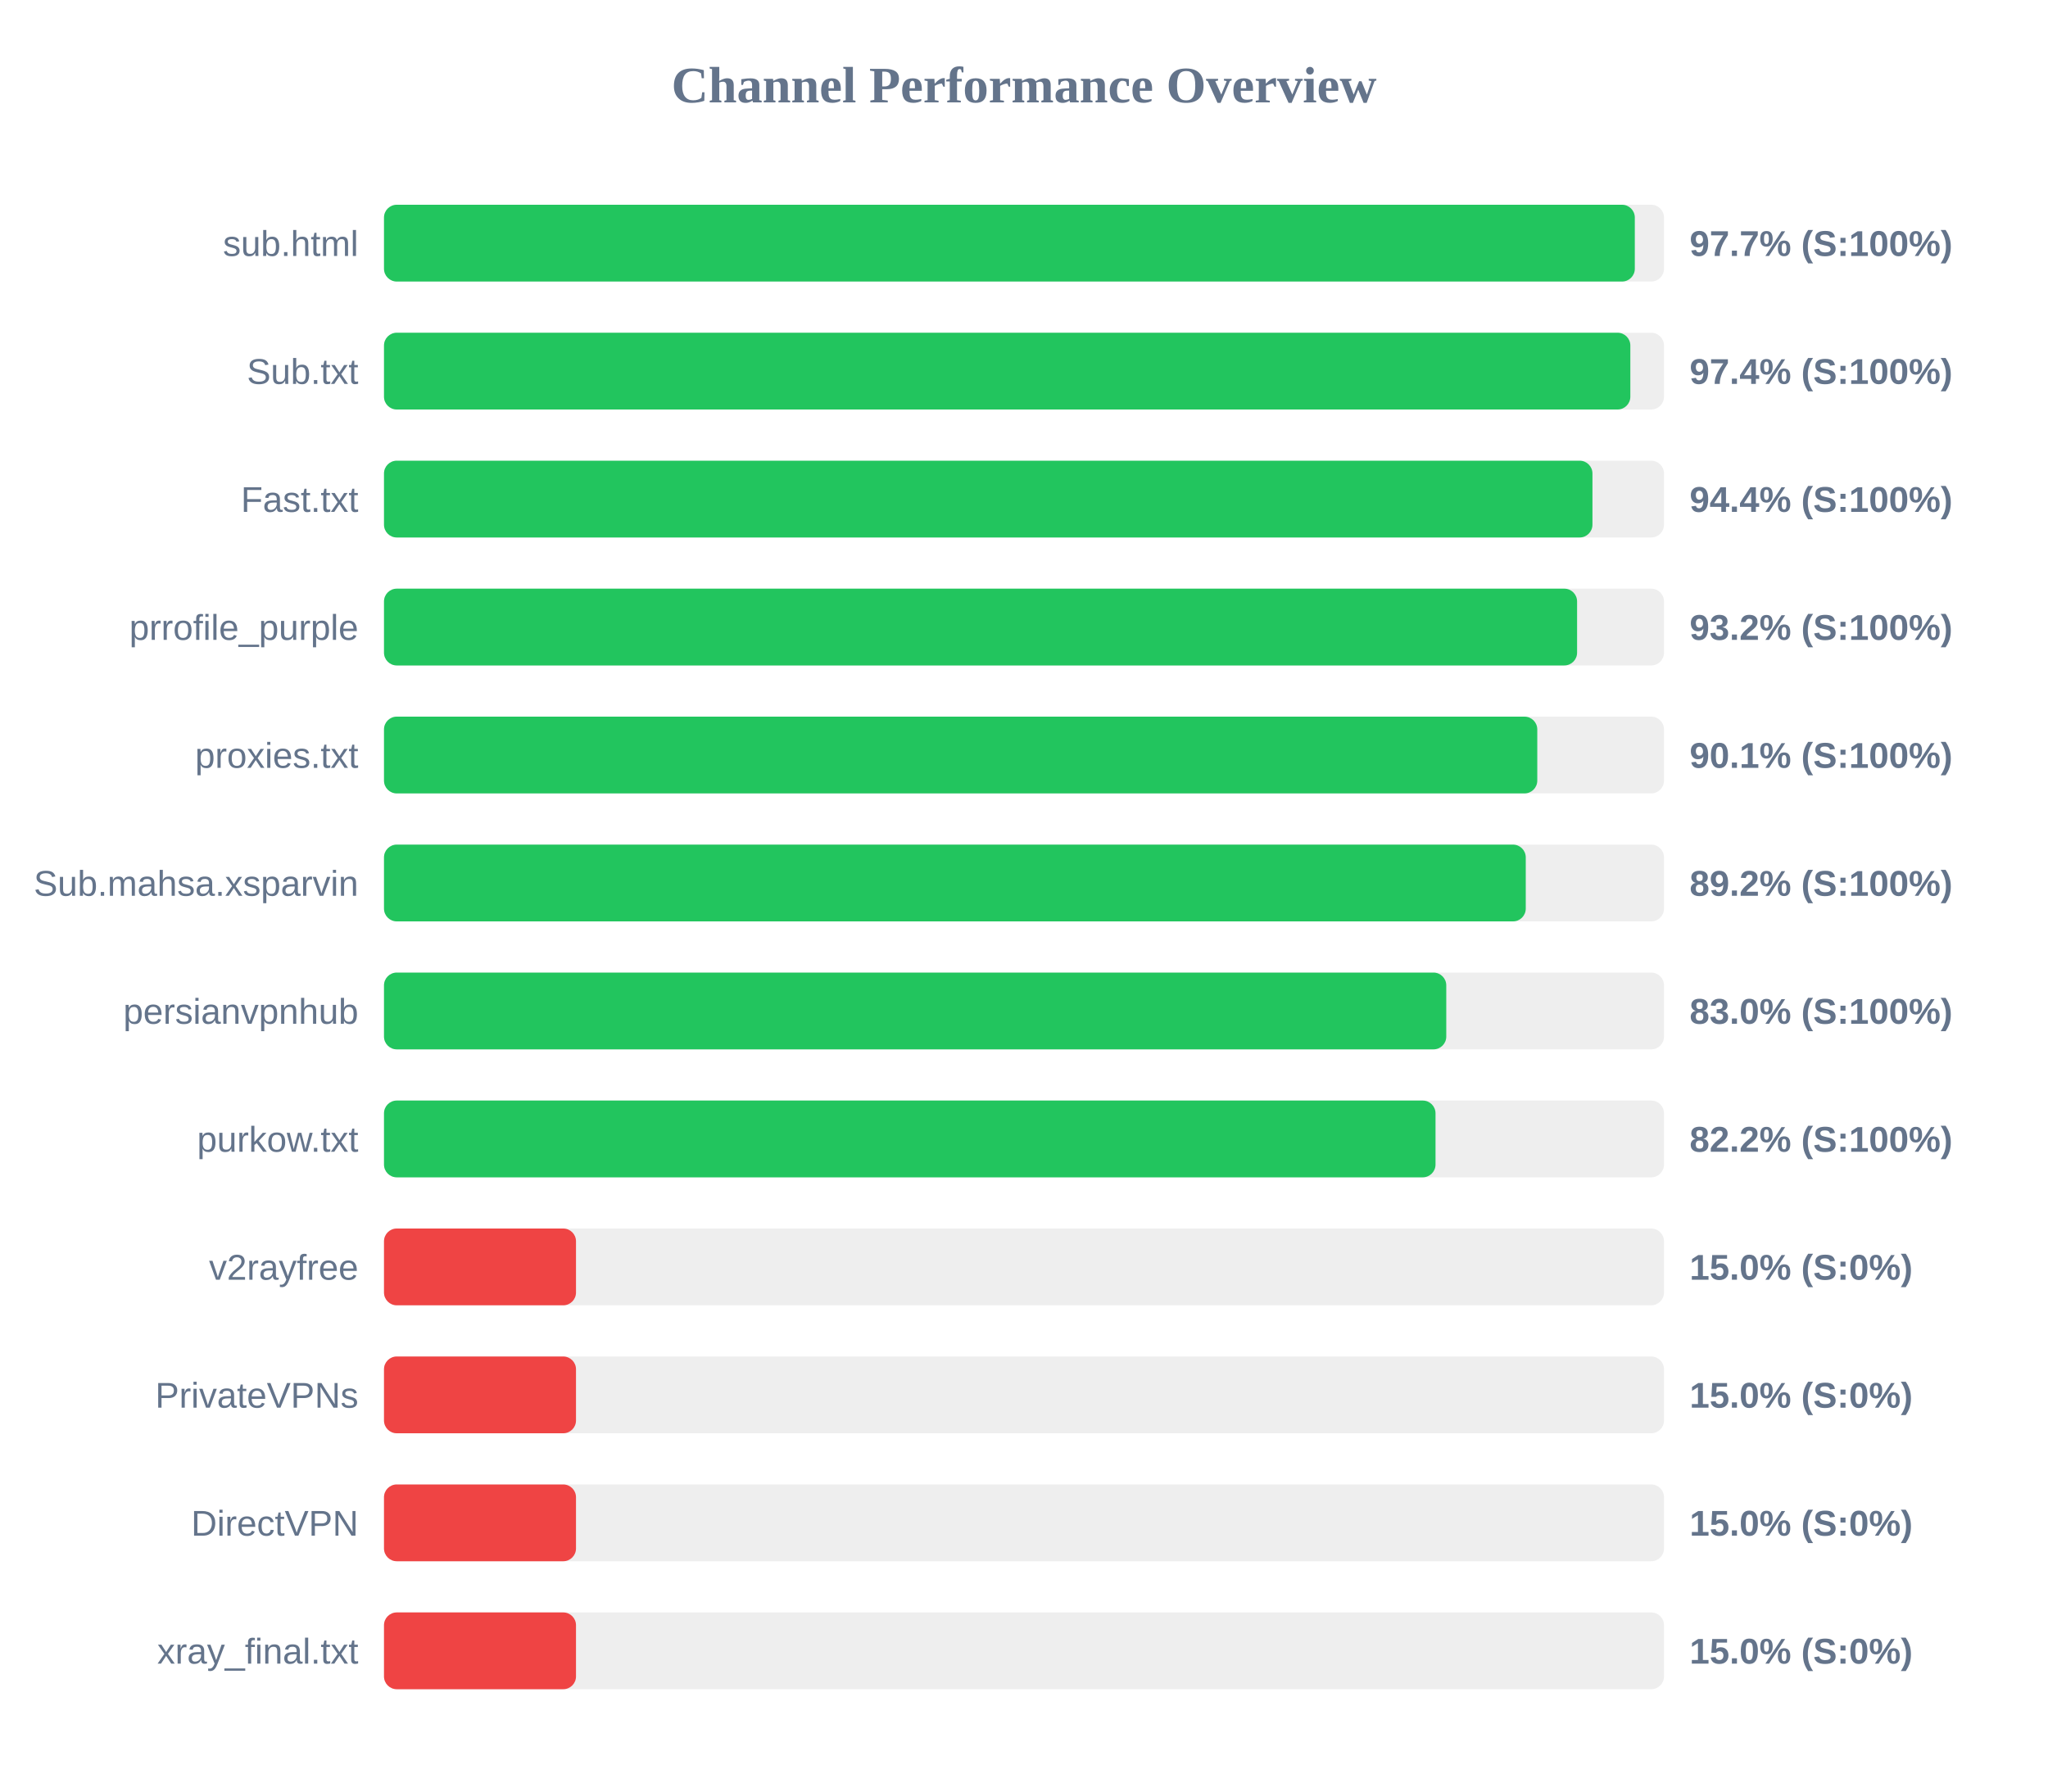
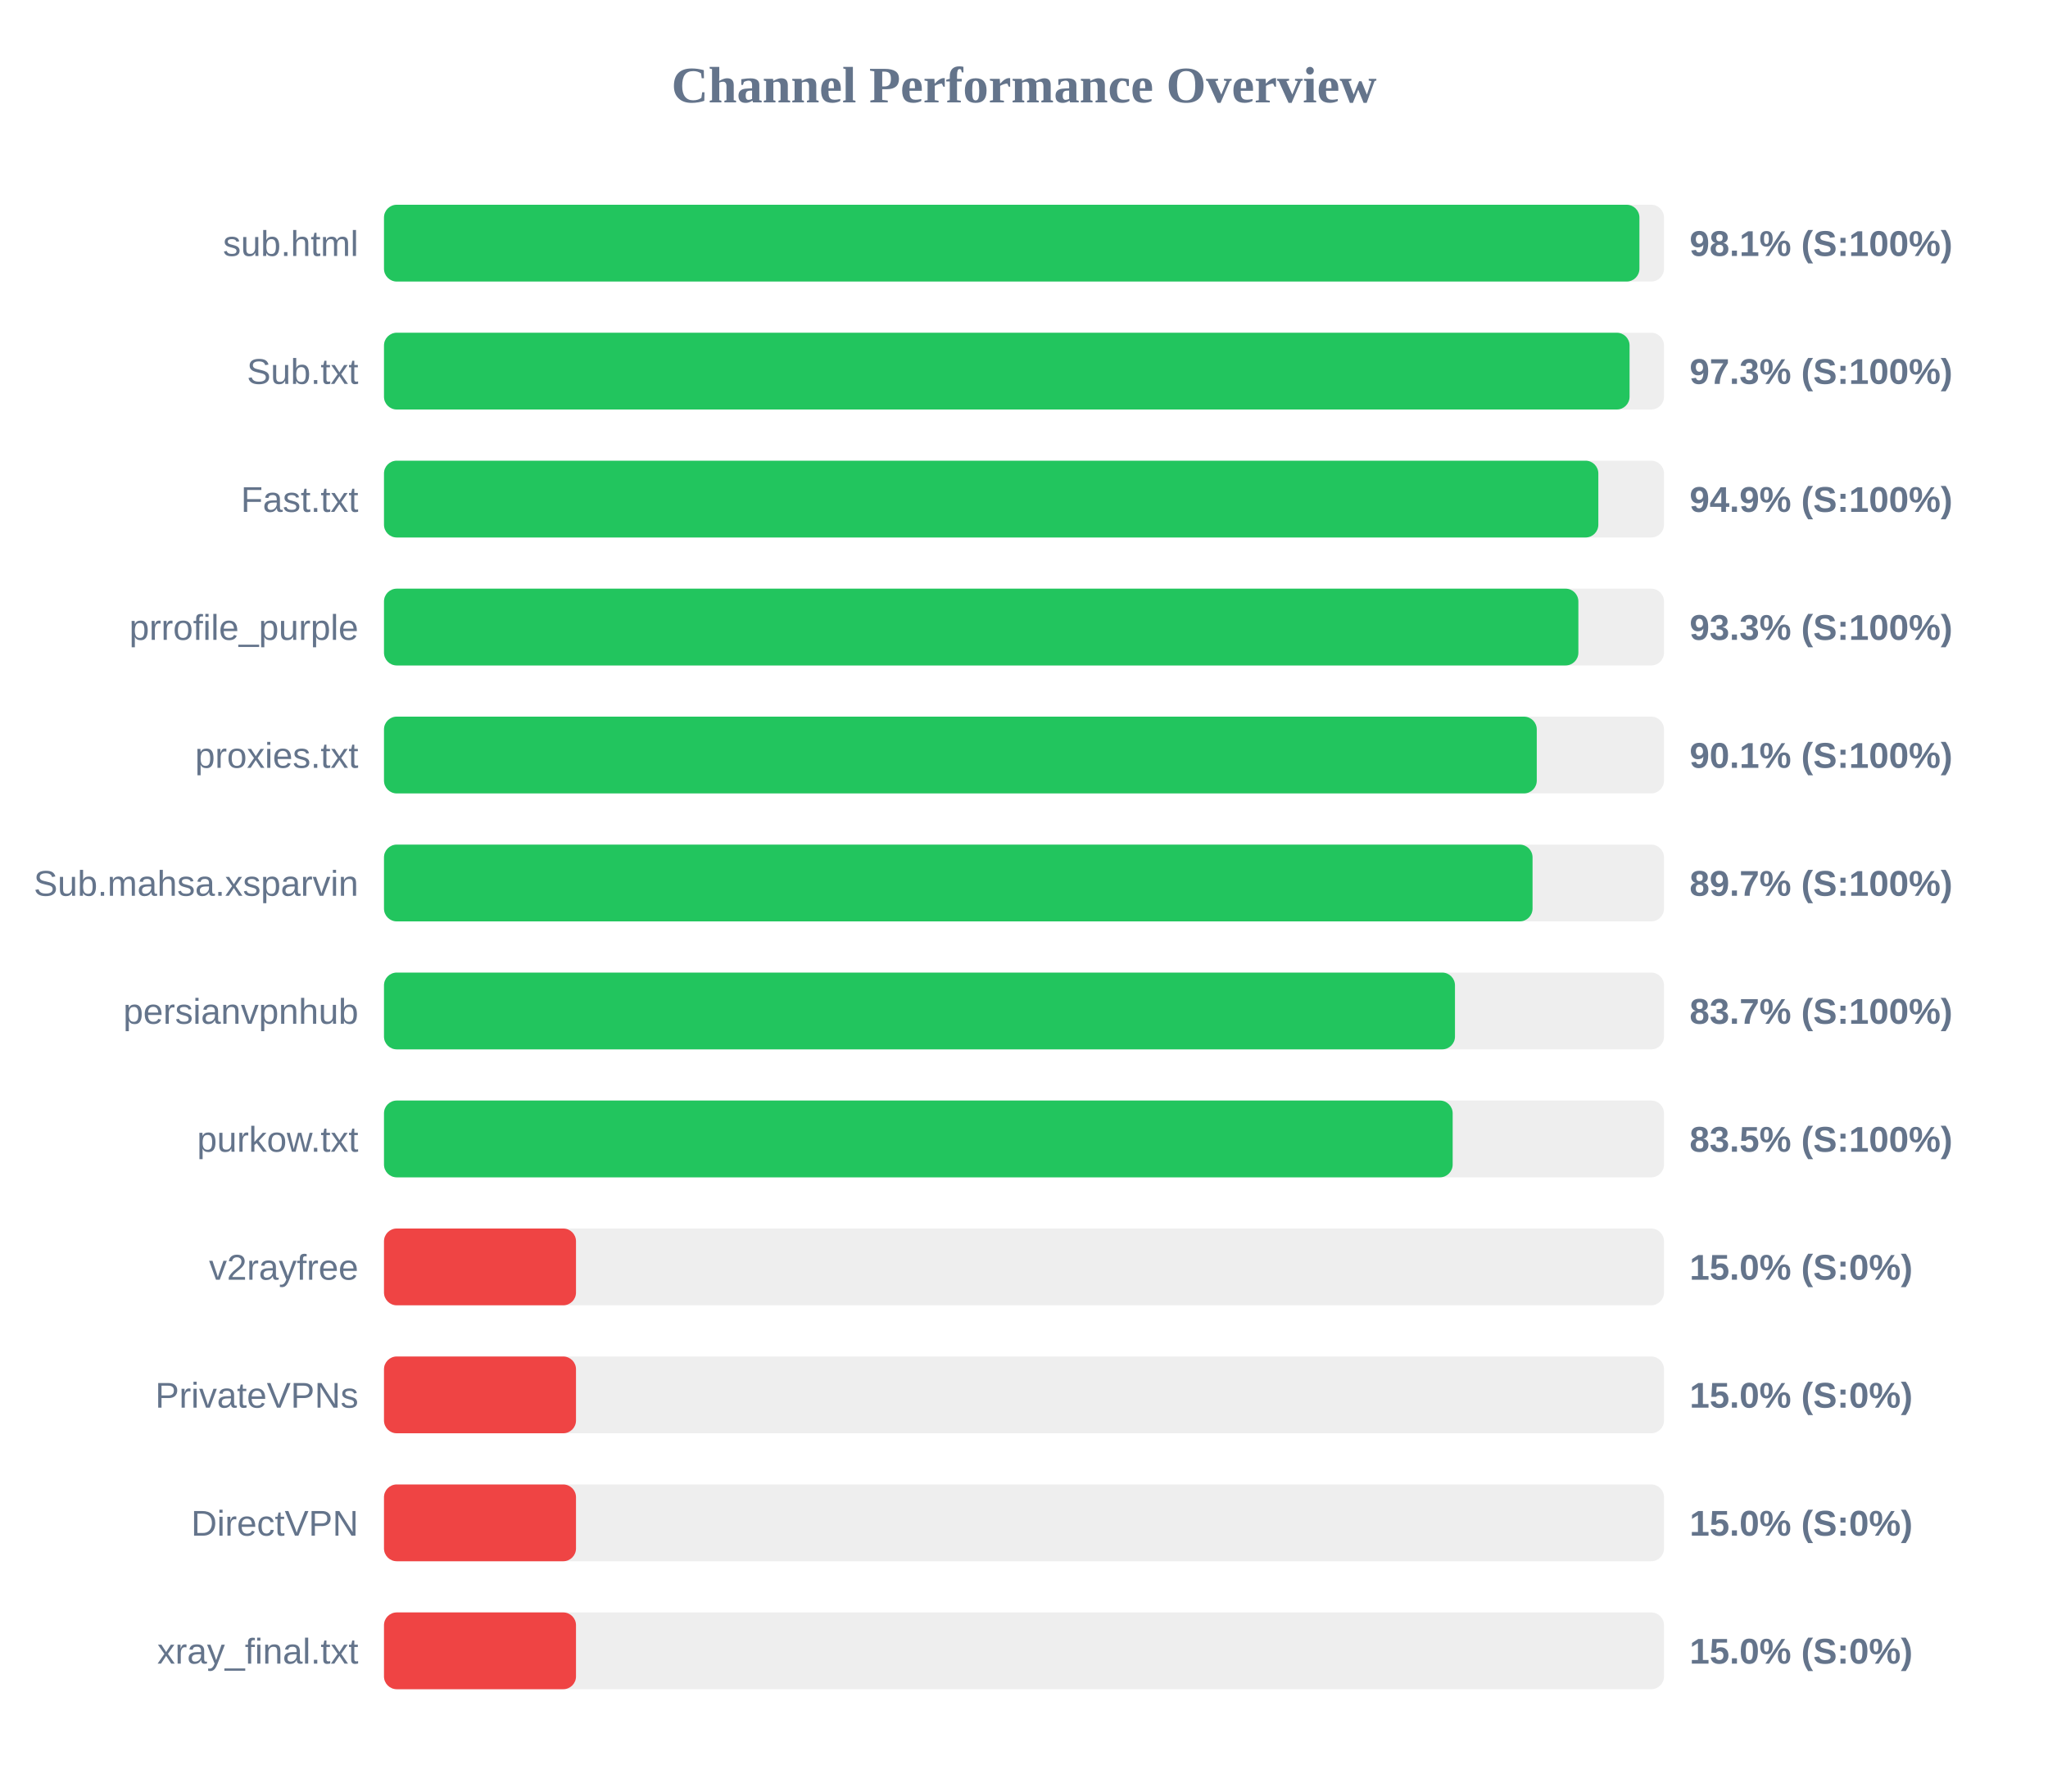
<svg xmlns="http://www.w3.org/2000/svg" width="800" height="700" version="1.1">
  <style>
        .row { font: 14px Arial; fill: #64748b; }
        .score { font: bold 14px Arial; fill: #64748b; }
    </style>
  <text x="400" y="40" text-anchor="middle" font-size="20px" font-weight="bold" fill="#64748b">Channel Performance Overview</text>
  <rect x="150" y="80" width="500" height="30" fill="#eee" rx="5" />
-   <rect x="150" y="80" width="488.6" height="30" fill="#22c55e" rx="5" />
+   <rect x="150" y="80" width="490.4" height="30" fill="#22c55e" rx="5" />
  <text x="140" y="100" text-anchor="end" class="row">sub.html</text>
-   <text x="660" y="100" text-anchor="start" class="score">97.7% (S:100%)</text>
+   <text x="660" y="100" text-anchor="start" class="score">98.1% (S:100%)</text>
  <rect x="150" y="130" width="500" height="30" fill="#eee" rx="5" />
-   <rect x="150" y="130" width="486.85" height="30" fill="#22c55e" rx="5" />
+   <rect x="150" y="130" width="486.55" height="30" fill="#22c55e" rx="5" />
  <text x="140" y="150" text-anchor="end" class="row">Sub.txt</text>
-   <text x="660" y="150" text-anchor="start" class="score">97.4% (S:100%)</text>
+   <text x="660" y="150" text-anchor="start" class="score">97.3% (S:100%)</text>
  <rect x="150" y="180" width="500" height="30" fill="#eee" rx="5" />
-   <rect x="150" y="180" width="472.05" height="30" fill="#22c55e" rx="5" />
+   <rect x="150" y="180" width="474.35" height="30" fill="#22c55e" rx="5" />
  <text x="140" y="200" text-anchor="end" class="row">Fast.txt</text>
-   <text x="660" y="200" text-anchor="start" class="score">94.4% (S:100%)</text>
+   <text x="660" y="200" text-anchor="start" class="score">94.9% (S:100%)</text>
  <rect x="150" y="230" width="500" height="30" fill="#eee" rx="5" />
-   <rect x="150" y="230" width="466.05" height="30" fill="#22c55e" rx="5" />
+   <rect x="150" y="230" width="466.55" height="30" fill="#22c55e" rx="5" />
  <text x="140" y="250" text-anchor="end" class="row">prrofile_purple</text>
-   <text x="660" y="250" text-anchor="start" class="score">93.2% (S:100%)</text>
+   <text x="660" y="250" text-anchor="start" class="score">93.3% (S:100%)</text>
  <rect x="150" y="280" width="500" height="30" fill="#eee" rx="5" />
-   <rect x="150" y="280" width="450.5" height="30" fill="#22c55e" rx="5" />
+   <rect x="150" y="280" width="450.3" height="30" fill="#22c55e" rx="5" />
  <text x="140" y="300" text-anchor="end" class="row">proxies.txt</text>
  <text x="660" y="300" text-anchor="start" class="score">90.1% (S:100%)</text>
  <rect x="150" y="330" width="500" height="30" fill="#eee" rx="5" />
-   <rect x="150" y="330" width="446.0" height="30" fill="#22c55e" rx="5" />
+   <rect x="150" y="330" width="448.65" height="30" fill="#22c55e" rx="5" />
  <text x="140" y="350" text-anchor="end" class="row">Sub.mahsa.xsparvin</text>
-   <text x="660" y="350" text-anchor="start" class="score">89.2% (S:100%)</text>
+   <text x="660" y="350" text-anchor="start" class="score">89.7% (S:100%)</text>
  <rect x="150" y="380" width="500" height="30" fill="#eee" rx="5" />
-   <rect x="150" y="380" width="414.95" height="30" fill="#22c55e" rx="5" />
+   <rect x="150" y="380" width="418.35" height="30" fill="#22c55e" rx="5" />
  <text x="140" y="400" text-anchor="end" class="row">persianvpnhub</text>
-   <text x="660" y="400" text-anchor="start" class="score">83.0% (S:100%)</text>
+   <text x="660" y="400" text-anchor="start" class="score">83.7% (S:100%)</text>
  <rect x="150" y="430" width="500" height="30" fill="#eee" rx="5" />
-   <rect x="150" y="430" width="410.75" height="30" fill="#22c55e" rx="5" />
+   <rect x="150" y="430" width="417.45" height="30" fill="#22c55e" rx="5" />
  <text x="140" y="450" text-anchor="end" class="row">purkow.txt</text>
-   <text x="660" y="450" text-anchor="start" class="score">82.2% (S:100%)</text>
+   <text x="660" y="450" text-anchor="start" class="score">83.5% (S:100%)</text>
  <rect x="150" y="480" width="500" height="30" fill="#eee" rx="5" />
  <rect x="150" y="480" width="75.0" height="30" fill="#ef4444" rx="5" />
  <text x="140" y="500" text-anchor="end" class="row">v2rayfree</text>
  <text x="660" y="500" text-anchor="start" class="score">15.0% (S:0%)</text>
  <rect x="150" y="530" width="500" height="30" fill="#eee" rx="5" />
  <rect x="150" y="530" width="75.0" height="30" fill="#ef4444" rx="5" />
  <text x="140" y="550" text-anchor="end" class="row">PrivateVPNs</text>
  <text x="660" y="550" text-anchor="start" class="score">15.0% (S:0%)</text>
  <rect x="150" y="580" width="500" height="30" fill="#eee" rx="5" />
  <rect x="150" y="580" width="75.0" height="30" fill="#ef4444" rx="5" />
  <text x="140" y="600" text-anchor="end" class="row">DirectVPN</text>
  <text x="660" y="600" text-anchor="start" class="score">15.0% (S:0%)</text>
  <rect x="150" y="630" width="500" height="30" fill="#eee" rx="5" />
  <rect x="150" y="630" width="75.0" height="30" fill="#ef4444" rx="5" />
  <text x="140" y="650" text-anchor="end" class="row">xray_final.txt</text>
  <text x="660" y="650" text-anchor="start" class="score">15.0% (S:0%)</text>
</svg>
